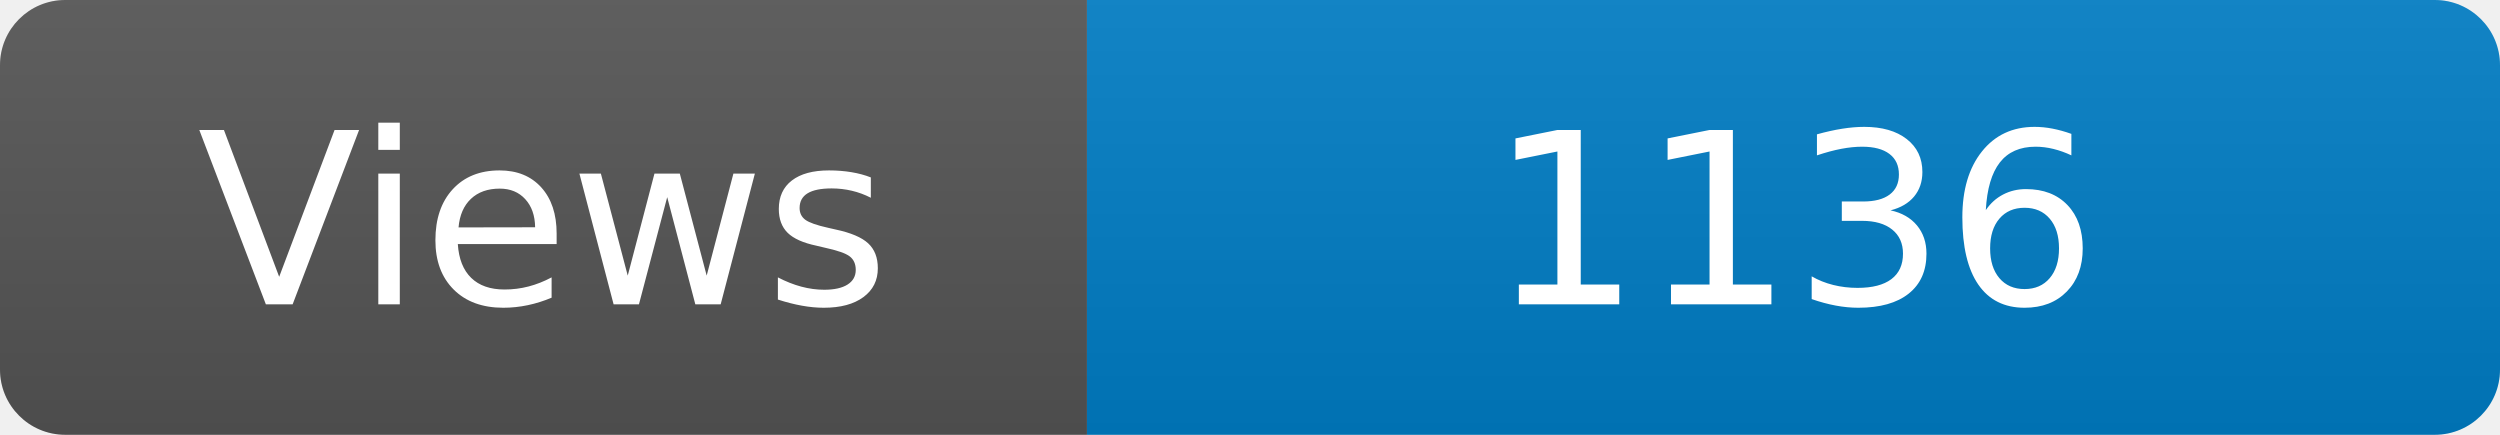
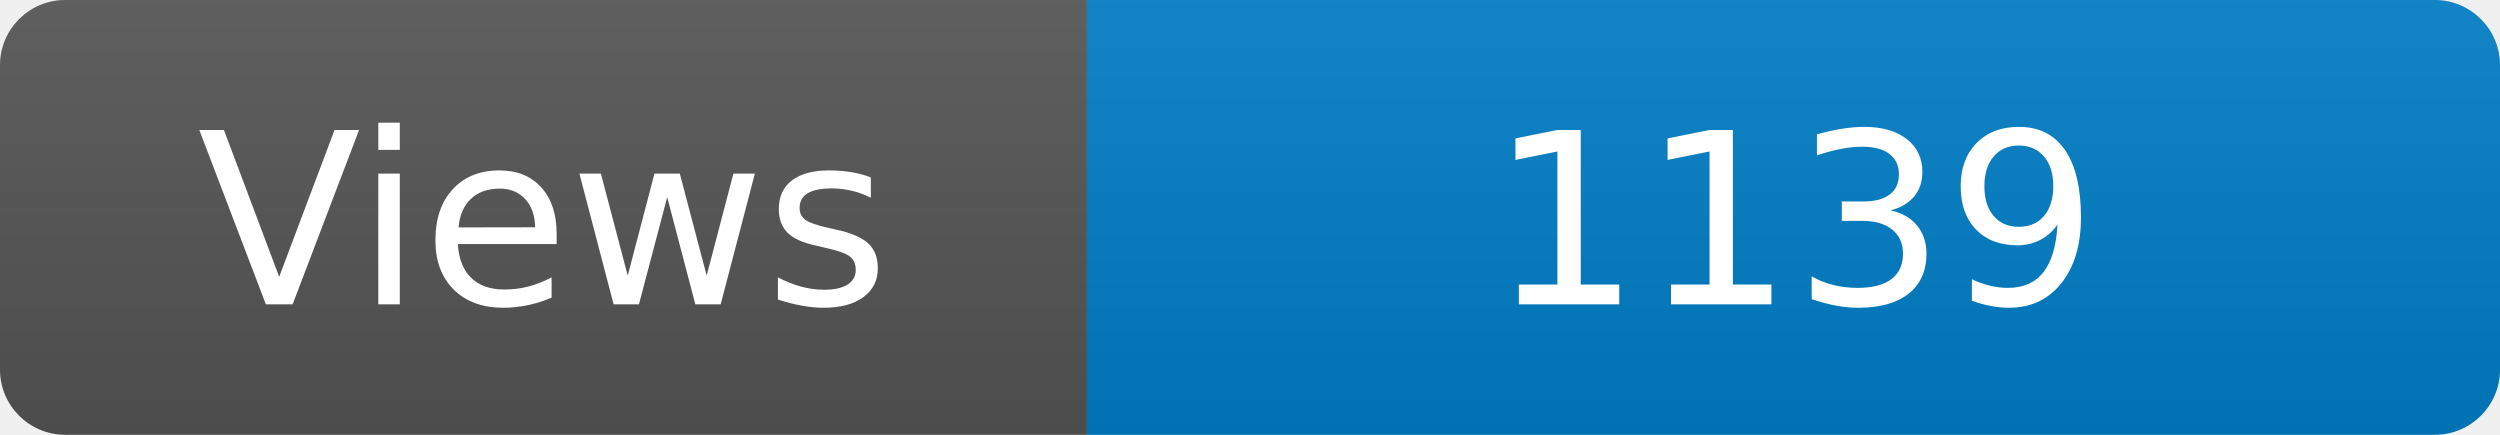
<svg xmlns="http://www.w3.org/2000/svg" width="115" height="20" role="img" aria-label="Maintained?: yes">
  <linearGradient id="s" x2="0" y2="100%">
    <stop offset="0" stop-color="#bbb" stop-opacity=".1" />
    <stop offset="1" stop-opacity=".1" />
  </linearGradient>
  <clipPath id="r">
    <rect width="115" height="20" rx="3" fill="#fff" />
  </clipPath>
  <g clip-path="url(#r)">
    <rect width="50" height="20" fill="#555" />
    <rect x="50" width="160" height="20" fill="#007ec6" />
    <rect width="115" height="20" fill="url(#s)" />
  </g>
  <g fill="#fff" text-anchor="middle" font-family="Verdana,Geneva,DejaVu Sans,sans-serif" font-size="110">
    <text x="250" y="140" transform="scale(.1)" fill="#fff">Views</text>
-     <text x="825" y="140" transform="scale(.1)" fill="#fff">1136</text>
+     <text x="825" y="140" transform="scale(.1)" fill="#fff">1139</text>
  </g>
</svg>
